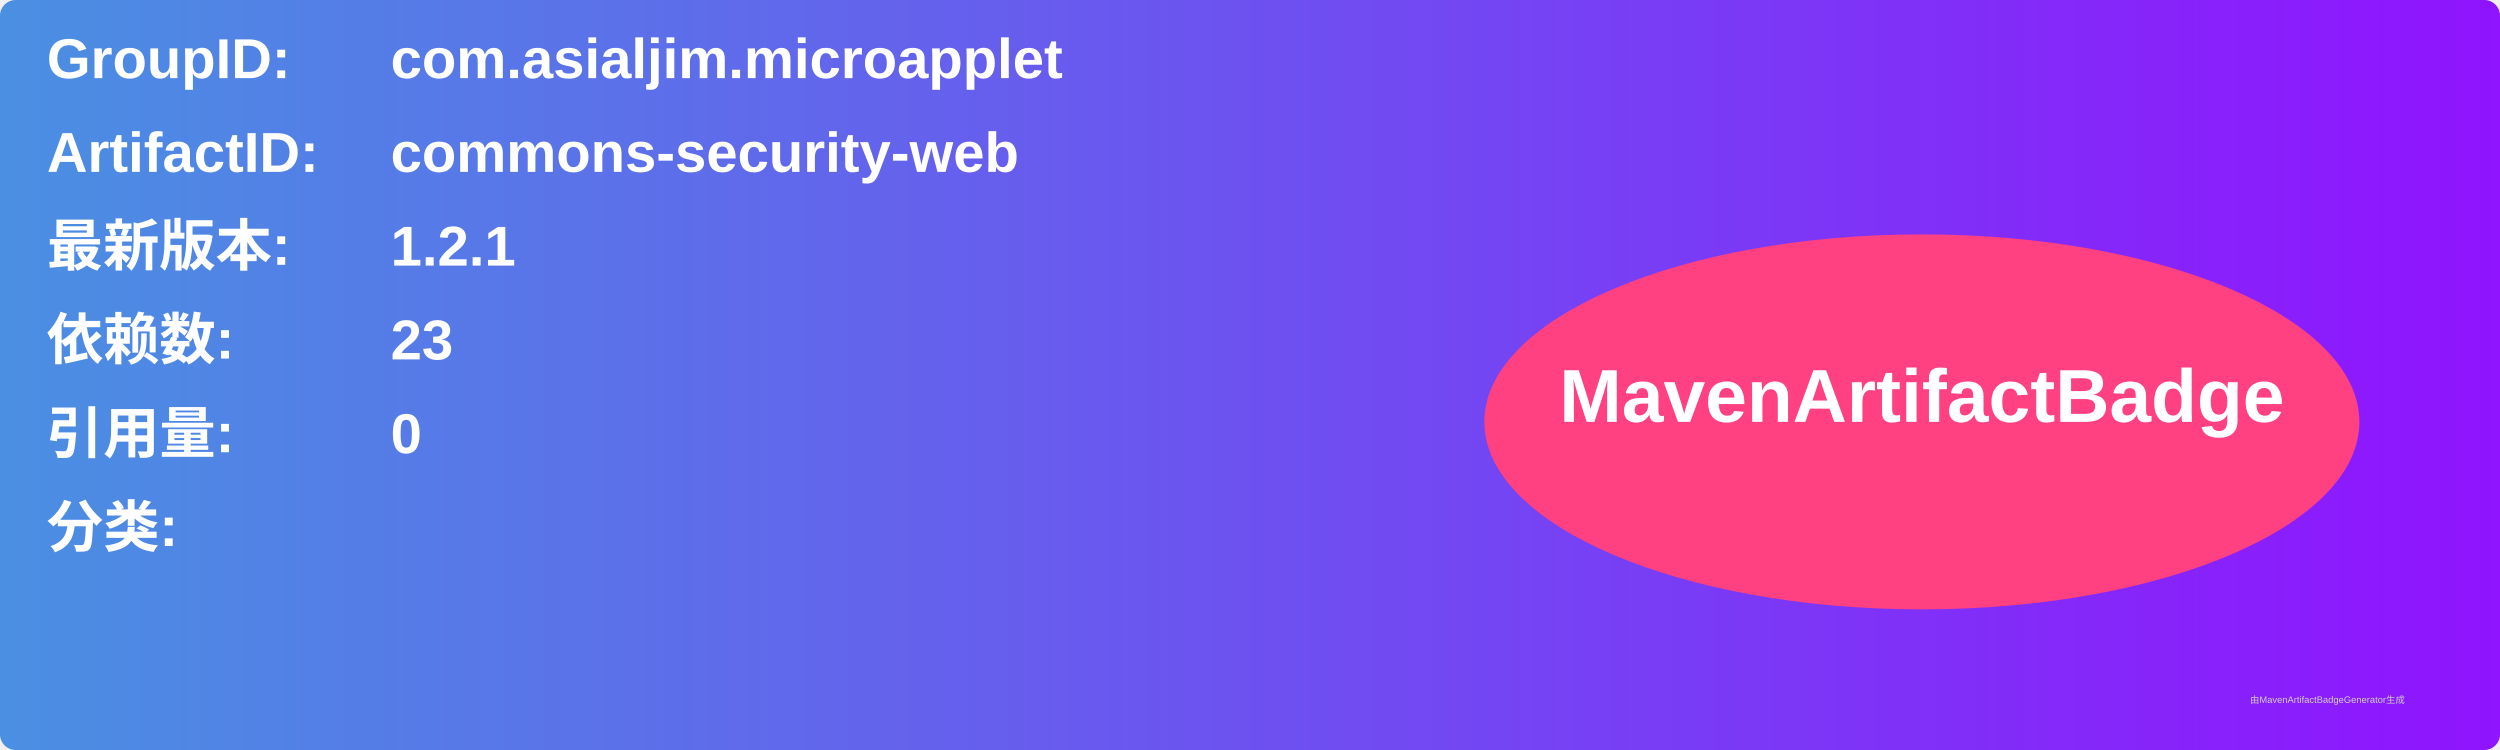
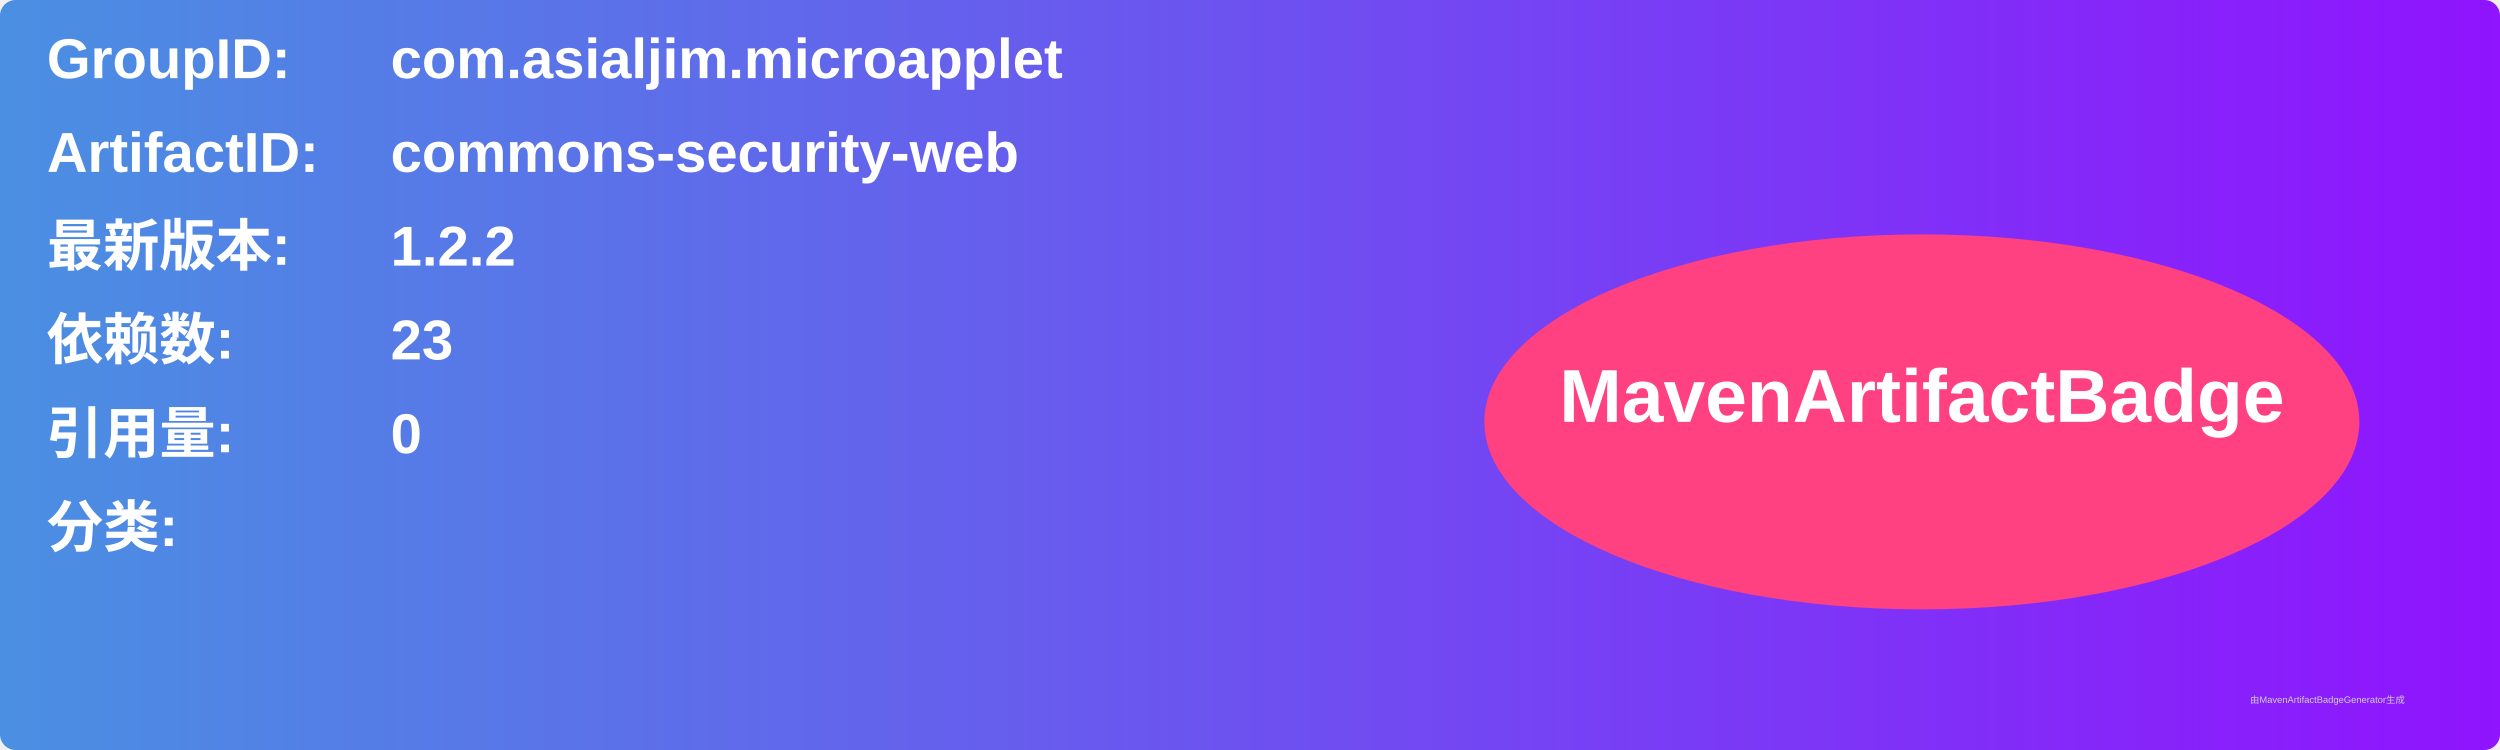
<svg xmlns="http://www.w3.org/2000/svg" width="800" height="240" viewBox="0 0 800 240">
  <linearGradient id="grad" x1="0%" y1="0%" x2="100%" y2="0%">
    <stop offset="0%" stop-color="#4a90e2" />
    <stop offset="100%" stop-color="#9013fe" />
  </linearGradient>
  <rect width="100%" height="100%" rx="5" ry="5" fill="url(#grad)" />
  <g transform="translate(15, 15)">
    <text x="0" y="10" font-family="Arial" font-size="18" fill="white" font-weight="bold" width="260">GroupID:</text>
    <text x="110" y="10" font-family="Arial" font-size="18" fill="white" font-weight="bold" width="460">com.asialjim.microapplet</text>
    <text x="0" y="40" font-family="Arial" font-size="18" fill="white" font-weight="bold" width="260">ArtifactID:</text>
    <text x="110" y="40" font-family="Arial" font-size="18" fill="white" font-weight="bold" width="460">commons-security-web</text>
    <text x="0" y="70" font-family="Arial" font-size="18" fill="white" font-weight="bold">最新版本:</text>
    <text x="110" y="70" font-family="Arial" font-size="18" fill="white" font-weight="bold">
-       <tspan font-weight="bold">1.2.1</tspan>
+       <tspan font-weight="bold">1.2.2</tspan>
    </text>
    <text x="0" y="100" font-family="Arial" font-size="18" fill="white" font-weight="bold">依赖数: </text>
    <text x="110" y="100" font-family="Arial" font-size="18" fill="white">
      <tspan font-weight="bold">23</tspan>
    </text>
    <text x="0" y="130" font-family="Arial" font-size="18" fill="white" font-weight="bold">引用量: </text>
    <text x="110" y="130" font-family="Arial" font-size="18" fill="white">
      <tspan font-weight="bold">0</tspan>
    </text>
    <text x="0" y="160" font-family="Arial" font-size="18" fill="white" font-weight="bold">分类:</text>
    <text x="10" y="190" font-family="Arial" font-size="10" fill="white">
      <tspan font-weight="bold" />
    </text>
    <ellipse cx="600" cy="120" rx="140" ry="60" fill="#ff4081" />
    <text x="600" y="120" text-anchor="middle" font-family="Arial" font-size="24" fill="white" font-weight="bold">MavenArtifactBadge</text>
  </g>
  <text x="720" y="225" font-family="Arial" font-size="3" fill="#d0d0d0">由MavenArtifactBadgeGenerator生成</text>
</svg>
